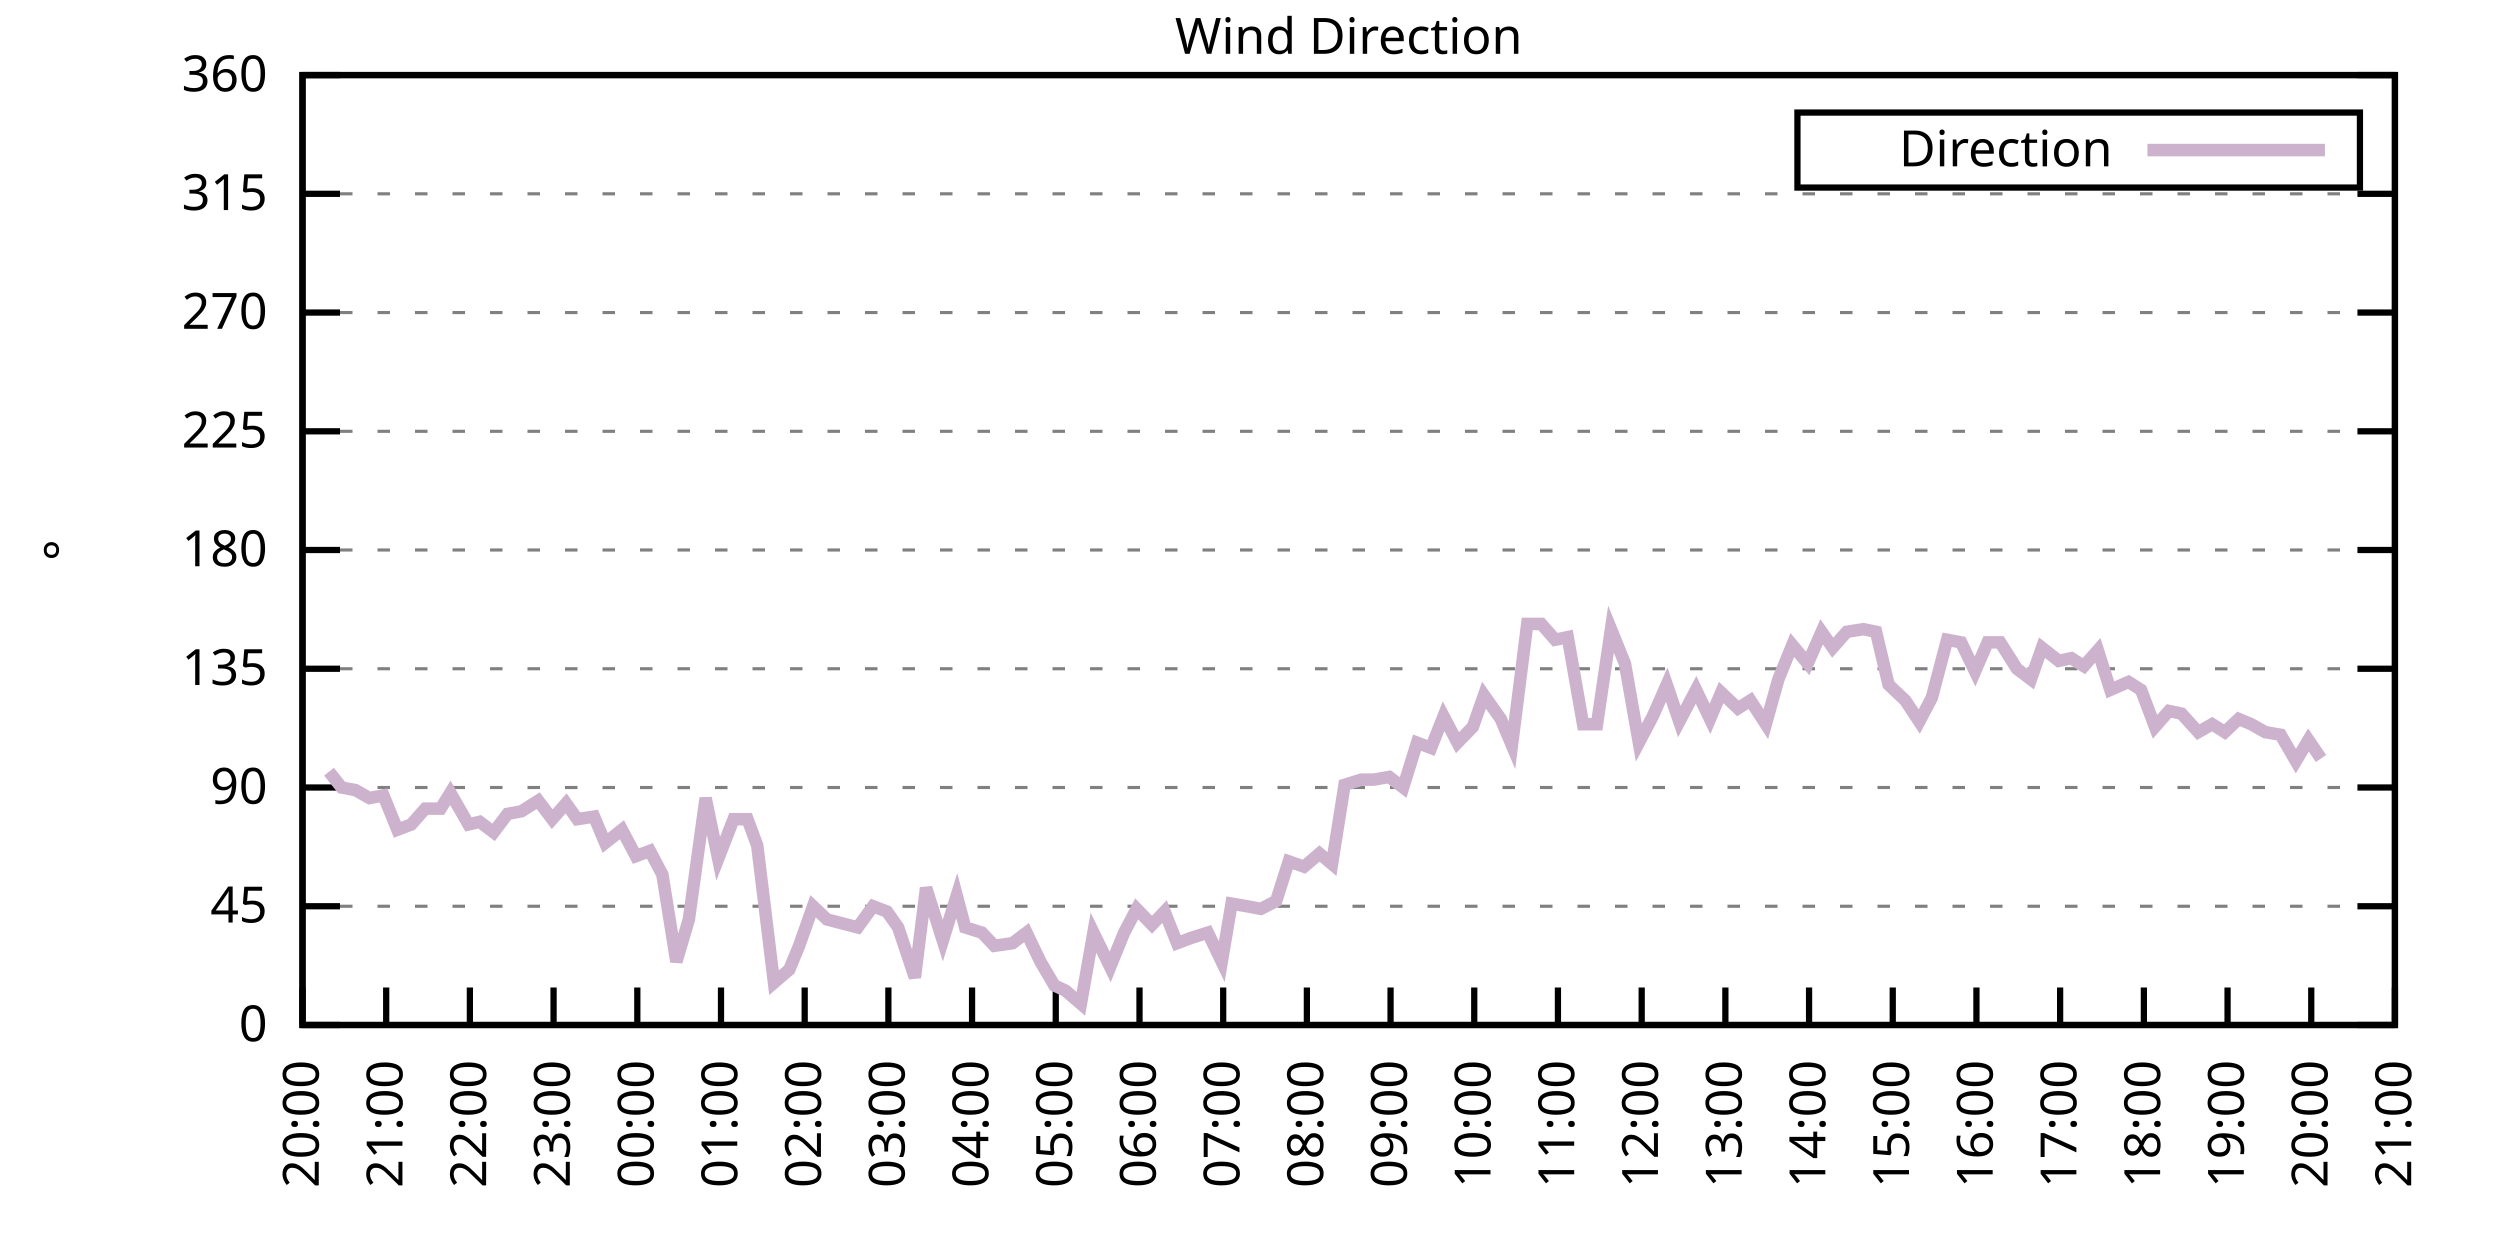
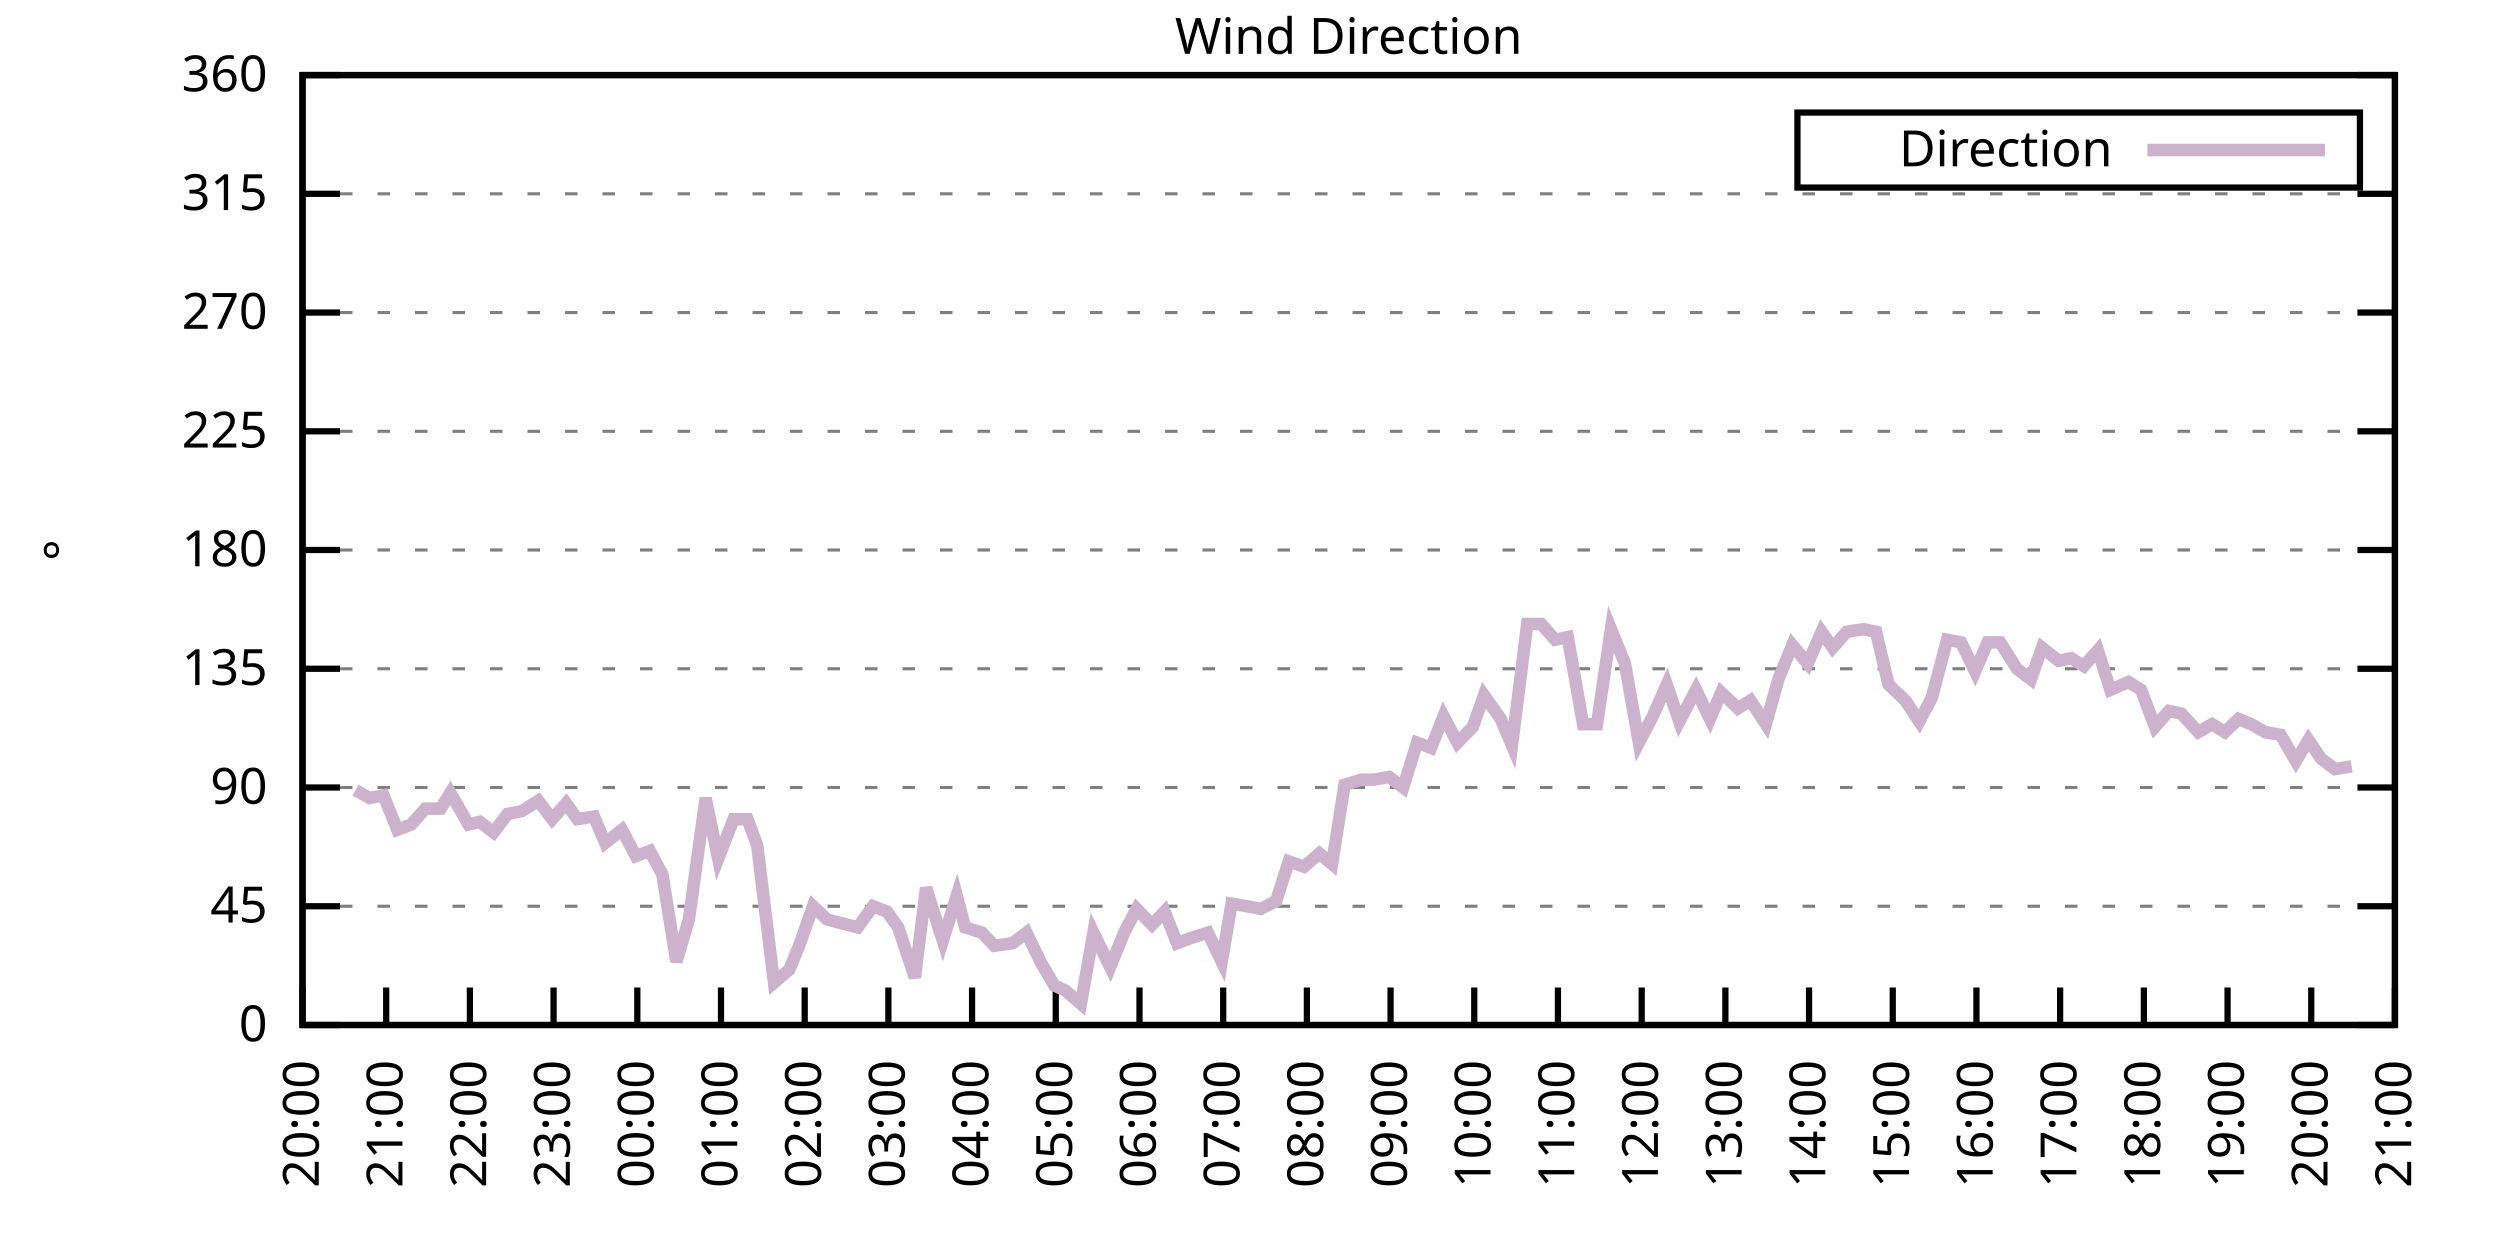
<svg xmlns="http://www.w3.org/2000/svg" xmlns:xlink="http://www.w3.org/1999/xlink" width="400" height="200" viewBox="0 0 400 200">
  <g id="gnuplot_canvas">
    <rect x="0" y="0" width="400" height="200" fill="none" />
    <defs>
      <circle id="gpDot" r="0.5" stroke-width="0.5" stroke="currentColor" />
      <path id="gpPt0" stroke-width="0.333" stroke="currentColor" d="M-1,0 h2 M0,-1 v2" />
      <path id="gpPt1" stroke-width="0.333" stroke="currentColor" d="M-1,-1 L1,1 M1,-1 L-1,1" />
      <path id="gpPt2" stroke-width="0.333" stroke="currentColor" d="M-1,0 L1,0 M0,-1 L0,1 M-1,-1 L1,1 M-1,1 L1,-1" />
      <rect id="gpPt3" stroke-width="0.333" stroke="currentColor" x="-1" y="-1" width="2" height="2" />
      <rect id="gpPt4" stroke-width="0.333" stroke="currentColor" fill="currentColor" x="-1" y="-1" width="2" height="2" />
      <circle id="gpPt5" stroke-width="0.333" stroke="currentColor" cx="0" cy="0" r="1" />
      <use xlink:href="#gpPt5" id="gpPt6" fill="currentColor" stroke="none" />
      <path id="gpPt7" stroke-width="0.333" stroke="currentColor" d="M0,-1.33 L-1.33,0.67 L1.33,0.67 z" />
      <use xlink:href="#gpPt7" id="gpPt8" fill="currentColor" stroke="none" />
      <use xlink:href="#gpPt7" id="gpPt9" stroke="currentColor" transform="rotate(180)" />
      <use xlink:href="#gpPt9" id="gpPt10" fill="currentColor" stroke="none" />
      <use xlink:href="#gpPt3" id="gpPt11" stroke="currentColor" transform="rotate(45)" />
      <use xlink:href="#gpPt11" id="gpPt12" fill="currentColor" stroke="none" />
      <path id="gpPt13" stroke-width="0.333" stroke="currentColor" d="M0,1.330 L1.265,0.411 L0.782,-1.067 L-0.782,-1.076 L-1.265,0.411 z" />
      <use xlink:href="#gpPt13" id="gpPt14" fill="currentColor" stroke="none" />
      <filter id="textbox" filterUnits="objectBoundingBox" x="0" y="0" height="1" width="1">
        <feFlood flood-color="white" flood-opacity="1" result="bgnd" />
        <feComposite in="SourceGraphic" in2="bgnd" operator="atop" />
      </filter>
      <filter id="greybox" filterUnits="objectBoundingBox" x="0" y="0" height="1" width="1">
        <feFlood flood-color="lightgrey" flood-opacity="1" result="grey" />
        <feComposite in="SourceGraphic" in2="grey" operator="atop" />
      </filter>
    </defs>
    <g fill="none" color="white" stroke="currentColor" stroke-width="1.00" stroke-linecap="butt" stroke-linejoin="miter">
</g>
    <g fill="none" color="black" stroke="currentColor" stroke-width="1.00" stroke-linecap="butt" stroke-linejoin="miter">
      <g stroke="none" shape-rendering="crispEdges">
        <polygon fill="rgb(255, 255, 255)" points="48.40,164.00 383.18,164.00 383.18,12.02 48.40,12.02 " />
      </g>
    </g>
    <g fill="none" color="black" stroke="currentColor" stroke-width="1.00" stroke-linecap="butt" stroke-linejoin="miter">
</g>
    <g fill="none" color="black" stroke="black" stroke-width="0.50" stroke-linecap="butt" stroke-linejoin="miter">
</g>
    <g fill="none" color="gray" stroke="currentColor" stroke-width="0.50" stroke-linecap="butt" stroke-linejoin="miter">
      <path stroke="gray" stroke-dasharray="2,4" class="gridline" d="M48.40,164.00 L383.19,164.00  " />
    </g>
    <g fill="none" color="gray" stroke="gray" stroke-width="1.00" stroke-linecap="butt" stroke-linejoin="miter">
</g>
    <g fill="none" color="black" stroke="currentColor" stroke-width="1.00" stroke-linecap="butt" stroke-linejoin="miter">
      <path stroke="black" d="M48.40,164.00 L54.40,164.00 M383.19,164.00 L377.19,164.00  " />
      <g transform="translate(42.80,166.60)" stroke="none" fill="black" font-family="Sans" font-size="8.00" text-anchor="end">
        <text>
          <tspan font-family="Sans"> 0</tspan>
        </text>
      </g>
    </g>
    <g fill="none" color="black" stroke="currentColor" stroke-width="1.00" stroke-linecap="butt" stroke-linejoin="miter">
</g>
    <g fill="none" color="black" stroke="black" stroke-width="0.50" stroke-linecap="butt" stroke-linejoin="miter">
</g>
    <g fill="none" color="gray" stroke="currentColor" stroke-width="0.50" stroke-linecap="butt" stroke-linejoin="miter">
      <path stroke="gray" stroke-dasharray="2,4" class="gridline" d="M48.40,145.00 L383.19,145.00  " />
    </g>
    <g fill="none" color="gray" stroke="gray" stroke-width="1.00" stroke-linecap="butt" stroke-linejoin="miter">
</g>
    <g fill="none" color="black" stroke="currentColor" stroke-width="1.00" stroke-linecap="butt" stroke-linejoin="miter">
      <path stroke="black" d="M48.40,145.00 L54.40,145.00 M383.19,145.00 L377.19,145.00  " />
      <g transform="translate(42.80,147.60)" stroke="none" fill="black" font-family="Sans" font-size="8.00" text-anchor="end">
        <text>
          <tspan font-family="Sans"> 45</tspan>
        </text>
      </g>
    </g>
    <g fill="none" color="black" stroke="currentColor" stroke-width="1.00" stroke-linecap="butt" stroke-linejoin="miter">
</g>
    <g fill="none" color="black" stroke="black" stroke-width="0.50" stroke-linecap="butt" stroke-linejoin="miter">
</g>
    <g fill="none" color="gray" stroke="currentColor" stroke-width="0.50" stroke-linecap="butt" stroke-linejoin="miter">
      <path stroke="gray" stroke-dasharray="2,4" class="gridline" d="M48.40,126.00 L383.19,126.00  " />
    </g>
    <g fill="none" color="gray" stroke="gray" stroke-width="1.00" stroke-linecap="butt" stroke-linejoin="miter">
</g>
    <g fill="none" color="black" stroke="currentColor" stroke-width="1.00" stroke-linecap="butt" stroke-linejoin="miter">
      <path stroke="black" d="M48.40,126.00 L54.40,126.00 M383.19,126.00 L377.19,126.00  " />
      <g transform="translate(42.80,128.60)" stroke="none" fill="black" font-family="Sans" font-size="8.00" text-anchor="end">
        <text>
          <tspan font-family="Sans"> 90</tspan>
        </text>
      </g>
    </g>
    <g fill="none" color="black" stroke="currentColor" stroke-width="1.00" stroke-linecap="butt" stroke-linejoin="miter">
</g>
    <g fill="none" color="black" stroke="black" stroke-width="0.50" stroke-linecap="butt" stroke-linejoin="miter">
</g>
    <g fill="none" color="gray" stroke="currentColor" stroke-width="0.50" stroke-linecap="butt" stroke-linejoin="miter">
      <path stroke="gray" stroke-dasharray="2,4" class="gridline" d="M48.40,107.00 L383.19,107.00  " />
    </g>
    <g fill="none" color="gray" stroke="gray" stroke-width="1.00" stroke-linecap="butt" stroke-linejoin="miter">
</g>
    <g fill="none" color="black" stroke="currentColor" stroke-width="1.00" stroke-linecap="butt" stroke-linejoin="miter">
      <path stroke="black" d="M48.40,107.00 L54.40,107.00 M383.19,107.00 L377.19,107.00  " />
      <g transform="translate(42.80,109.60)" stroke="none" fill="black" font-family="Sans" font-size="8.00" text-anchor="end">
        <text>
          <tspan font-family="Sans"> 135</tspan>
        </text>
      </g>
    </g>
    <g fill="none" color="black" stroke="currentColor" stroke-width="1.00" stroke-linecap="butt" stroke-linejoin="miter">
</g>
    <g fill="none" color="black" stroke="black" stroke-width="0.50" stroke-linecap="butt" stroke-linejoin="miter">
</g>
    <g fill="none" color="gray" stroke="currentColor" stroke-width="0.50" stroke-linecap="butt" stroke-linejoin="miter">
      <path stroke="gray" stroke-dasharray="2,4" class="gridline" d="M48.40,88.00 L383.19,88.00  " />
    </g>
    <g fill="none" color="gray" stroke="gray" stroke-width="1.00" stroke-linecap="butt" stroke-linejoin="miter">
</g>
    <g fill="none" color="black" stroke="currentColor" stroke-width="1.00" stroke-linecap="butt" stroke-linejoin="miter">
      <path stroke="black" d="M48.40,88.00 L54.40,88.00 M383.19,88.00 L377.19,88.00  " />
      <g transform="translate(42.80,90.60)" stroke="none" fill="black" font-family="Sans" font-size="8.00" text-anchor="end">
        <text>
          <tspan font-family="Sans"> 180</tspan>
        </text>
      </g>
    </g>
    <g fill="none" color="black" stroke="currentColor" stroke-width="1.00" stroke-linecap="butt" stroke-linejoin="miter">
</g>
    <g fill="none" color="black" stroke="black" stroke-width="0.50" stroke-linecap="butt" stroke-linejoin="miter">
</g>
    <g fill="none" color="gray" stroke="currentColor" stroke-width="0.50" stroke-linecap="butt" stroke-linejoin="miter">
      <path stroke="gray" stroke-dasharray="2,4" class="gridline" d="M48.40,69.01 L383.19,69.01  " />
    </g>
    <g fill="none" color="gray" stroke="gray" stroke-width="1.00" stroke-linecap="butt" stroke-linejoin="miter">
</g>
    <g fill="none" color="black" stroke="currentColor" stroke-width="1.00" stroke-linecap="butt" stroke-linejoin="miter">
      <path stroke="black" d="M48.40,69.01 L54.40,69.01 M383.19,69.01 L377.19,69.01  " />
      <g transform="translate(42.80,71.61)" stroke="none" fill="black" font-family="Sans" font-size="8.00" text-anchor="end">
        <text>
          <tspan font-family="Sans"> 225</tspan>
        </text>
      </g>
    </g>
    <g fill="none" color="black" stroke="currentColor" stroke-width="1.00" stroke-linecap="butt" stroke-linejoin="miter">
</g>
    <g fill="none" color="black" stroke="black" stroke-width="0.50" stroke-linecap="butt" stroke-linejoin="miter">
</g>
    <g fill="none" color="gray" stroke="currentColor" stroke-width="0.50" stroke-linecap="butt" stroke-linejoin="miter">
      <path stroke="gray" stroke-dasharray="2,4" class="gridline" d="M48.40,50.01 L383.19,50.01  " />
    </g>
    <g fill="none" color="gray" stroke="gray" stroke-width="1.00" stroke-linecap="butt" stroke-linejoin="miter">
</g>
    <g fill="none" color="black" stroke="currentColor" stroke-width="1.00" stroke-linecap="butt" stroke-linejoin="miter">
      <path stroke="black" d="M48.40,50.01 L54.40,50.01 M383.19,50.01 L377.19,50.01  " />
      <g transform="translate(42.80,52.61)" stroke="none" fill="black" font-family="Sans" font-size="8.00" text-anchor="end">
        <text>
          <tspan font-family="Sans"> 270</tspan>
        </text>
      </g>
    </g>
    <g fill="none" color="black" stroke="currentColor" stroke-width="1.00" stroke-linecap="butt" stroke-linejoin="miter">
</g>
    <g fill="none" color="black" stroke="black" stroke-width="0.50" stroke-linecap="butt" stroke-linejoin="miter">
</g>
    <g fill="none" color="gray" stroke="currentColor" stroke-width="0.50" stroke-linecap="butt" stroke-linejoin="miter">
      <path stroke="gray" stroke-dasharray="2,4" class="gridline" d="M48.40,31.01 L383.19,31.01  " />
    </g>
    <g fill="none" color="gray" stroke="gray" stroke-width="1.00" stroke-linecap="butt" stroke-linejoin="miter">
</g>
    <g fill="none" color="black" stroke="currentColor" stroke-width="1.00" stroke-linecap="butt" stroke-linejoin="miter">
      <path stroke="black" d="M48.40,31.01 L54.40,31.01 M383.19,31.01 L377.19,31.01  " />
      <g transform="translate(42.80,33.61)" stroke="none" fill="black" font-family="Sans" font-size="8.00" text-anchor="end">
        <text>
          <tspan font-family="Sans"> 315</tspan>
        </text>
      </g>
    </g>
    <g fill="none" color="black" stroke="currentColor" stroke-width="1.00" stroke-linecap="butt" stroke-linejoin="miter">
</g>
    <g fill="none" color="black" stroke="black" stroke-width="0.50" stroke-linecap="butt" stroke-linejoin="miter">
</g>
    <g fill="none" color="gray" stroke="currentColor" stroke-width="0.50" stroke-linecap="butt" stroke-linejoin="miter">
      <path stroke="gray" stroke-dasharray="2,4" class="gridline" d="M48.40,12.01 L383.19,12.01  " />
    </g>
    <g fill="none" color="gray" stroke="gray" stroke-width="1.00" stroke-linecap="butt" stroke-linejoin="miter">
</g>
    <g fill="none" color="black" stroke="currentColor" stroke-width="1.00" stroke-linecap="butt" stroke-linejoin="miter">
      <path stroke="black" d="M48.40,12.01 L54.40,12.01 M383.19,12.01 L377.19,12.01  " />
      <g transform="translate(42.80,14.61)" stroke="none" fill="black" font-family="Sans" font-size="8.00" text-anchor="end">
        <text>
          <tspan font-family="Sans"> 360</tspan>
        </text>
      </g>
    </g>
    <g fill="none" color="black" stroke="currentColor" stroke-width="1.00" stroke-linecap="butt" stroke-linejoin="miter">
      <path stroke="black" d="M48.40,164.00 L48.40,158.00  " />
      <g transform="translate(51.00,169.60) rotate(270.00)" stroke="none" fill="black" font-family="Sans" font-size="8.00" text-anchor="end">
        <text>
          <tspan font-family="Sans">20:00</tspan>
        </text>
      </g>
    </g>
    <g fill="none" color="black" stroke="currentColor" stroke-width="1.00" stroke-linecap="butt" stroke-linejoin="miter">
      <path stroke="black" d="M61.79,164.00 L61.79,158.00  " />
      <g transform="translate(64.39,169.60) rotate(270.00)" stroke="none" fill="black" font-family="Sans" font-size="8.00" text-anchor="end">
        <text>
          <tspan font-family="Sans">21:00</tspan>
        </text>
      </g>
    </g>
    <g fill="none" color="black" stroke="currentColor" stroke-width="1.00" stroke-linecap="butt" stroke-linejoin="miter">
      <path stroke="black" d="M75.18,164.00 L75.18,158.00  " />
      <g transform="translate(77.78,169.60) rotate(270.00)" stroke="none" fill="black" font-family="Sans" font-size="8.00" text-anchor="end">
        <text>
          <tspan font-family="Sans">22:00</tspan>
        </text>
      </g>
    </g>
    <g fill="none" color="black" stroke="currentColor" stroke-width="1.00" stroke-linecap="butt" stroke-linejoin="miter">
      <path stroke="black" d="M88.57,164.00 L88.57,158.00  " />
      <g transform="translate(91.17,169.60) rotate(270.00)" stroke="none" fill="black" font-family="Sans" font-size="8.00" text-anchor="end">
        <text>
          <tspan font-family="Sans">23:00</tspan>
        </text>
      </g>
    </g>
    <g fill="none" color="black" stroke="currentColor" stroke-width="1.00" stroke-linecap="butt" stroke-linejoin="miter">
      <path stroke="black" d="M101.97,164.00 L101.97,158.00  " />
      <g transform="translate(104.57,169.60) rotate(270.00)" stroke="none" fill="black" font-family="Sans" font-size="8.00" text-anchor="end">
        <text>
          <tspan font-family="Sans">00:00</tspan>
        </text>
      </g>
    </g>
    <g fill="none" color="black" stroke="currentColor" stroke-width="1.00" stroke-linecap="butt" stroke-linejoin="miter">
      <path stroke="black" d="M115.36,164.00 L115.36,158.00  " />
      <g transform="translate(117.96,169.60) rotate(270.00)" stroke="none" fill="black" font-family="Sans" font-size="8.00" text-anchor="end">
        <text>
          <tspan font-family="Sans">01:00</tspan>
        </text>
      </g>
    </g>
    <g fill="none" color="black" stroke="currentColor" stroke-width="1.00" stroke-linecap="butt" stroke-linejoin="miter">
      <path stroke="black" d="M128.75,164.00 L128.75,158.00  " />
      <g transform="translate(131.35,169.60) rotate(270.00)" stroke="none" fill="black" font-family="Sans" font-size="8.00" text-anchor="end">
        <text>
          <tspan font-family="Sans">02:00</tspan>
        </text>
      </g>
    </g>
    <g fill="none" color="black" stroke="currentColor" stroke-width="1.00" stroke-linecap="butt" stroke-linejoin="miter">
      <path stroke="black" d="M142.14,164.00 L142.14,158.00  " />
      <g transform="translate(144.74,169.60) rotate(270.00)" stroke="none" fill="black" font-family="Sans" font-size="8.00" text-anchor="end">
        <text>
          <tspan font-family="Sans">03:00</tspan>
        </text>
      </g>
    </g>
    <g fill="none" color="black" stroke="currentColor" stroke-width="1.00" stroke-linecap="butt" stroke-linejoin="miter">
      <path stroke="black" d="M155.53,164.00 L155.53,158.00  " />
      <g transform="translate(158.13,169.60) rotate(270.00)" stroke="none" fill="black" font-family="Sans" font-size="8.00" text-anchor="end">
        <text>
          <tspan font-family="Sans">04:00</tspan>
        </text>
      </g>
    </g>
    <g fill="none" color="black" stroke="currentColor" stroke-width="1.00" stroke-linecap="butt" stroke-linejoin="miter">
      <path stroke="black" d="M168.92,164.00 L168.92,158.00  " />
      <g transform="translate(171.52,169.60) rotate(270.00)" stroke="none" fill="black" font-family="Sans" font-size="8.00" text-anchor="end">
        <text>
          <tspan font-family="Sans">05:00</tspan>
        </text>
      </g>
    </g>
    <g fill="none" color="black" stroke="currentColor" stroke-width="1.00" stroke-linecap="butt" stroke-linejoin="miter">
      <path stroke="black" d="M182.32,164.00 L182.32,158.00  " />
      <g transform="translate(184.92,169.60) rotate(270.00)" stroke="none" fill="black" font-family="Sans" font-size="8.00" text-anchor="end">
        <text>
          <tspan font-family="Sans">06:00</tspan>
        </text>
      </g>
    </g>
    <g fill="none" color="black" stroke="currentColor" stroke-width="1.00" stroke-linecap="butt" stroke-linejoin="miter">
      <path stroke="black" d="M195.71,164.00 L195.71,158.00  " />
      <g transform="translate(198.31,169.60) rotate(270.00)" stroke="none" fill="black" font-family="Sans" font-size="8.00" text-anchor="end">
        <text>
          <tspan font-family="Sans">07:00</tspan>
        </text>
      </g>
    </g>
    <g fill="none" color="black" stroke="currentColor" stroke-width="1.00" stroke-linecap="butt" stroke-linejoin="miter">
      <path stroke="black" d="M209.10,164.00 L209.10,158.00  " />
      <g transform="translate(211.70,169.60) rotate(270.00)" stroke="none" fill="black" font-family="Sans" font-size="8.00" text-anchor="end">
        <text>
          <tspan font-family="Sans">08:00</tspan>
        </text>
      </g>
    </g>
    <g fill="none" color="black" stroke="currentColor" stroke-width="1.00" stroke-linecap="butt" stroke-linejoin="miter">
      <path stroke="black" d="M222.49,164.00 L222.49,158.00  " />
      <g transform="translate(225.09,169.60) rotate(270.00)" stroke="none" fill="black" font-family="Sans" font-size="8.00" text-anchor="end">
        <text>
          <tspan font-family="Sans">09:00</tspan>
        </text>
      </g>
    </g>
    <g fill="none" color="black" stroke="currentColor" stroke-width="1.00" stroke-linecap="butt" stroke-linejoin="miter">
      <path stroke="black" d="M235.88,164.00 L235.88,158.00  " />
      <g transform="translate(238.48,169.60) rotate(270.00)" stroke="none" fill="black" font-family="Sans" font-size="8.00" text-anchor="end">
        <text>
          <tspan font-family="Sans">10:00</tspan>
        </text>
      </g>
    </g>
    <g fill="none" color="black" stroke="currentColor" stroke-width="1.00" stroke-linecap="butt" stroke-linejoin="miter">
      <path stroke="black" d="M249.27,164.00 L249.27,158.00  " />
      <g transform="translate(251.87,169.60) rotate(270.00)" stroke="none" fill="black" font-family="Sans" font-size="8.00" text-anchor="end">
        <text>
          <tspan font-family="Sans">11:00</tspan>
        </text>
      </g>
    </g>
    <g fill="none" color="black" stroke="currentColor" stroke-width="1.00" stroke-linecap="butt" stroke-linejoin="miter">
      <path stroke="black" d="M262.67,164.00 L262.67,158.00  " />
      <g transform="translate(265.27,169.60) rotate(270.00)" stroke="none" fill="black" font-family="Sans" font-size="8.00" text-anchor="end">
        <text>
          <tspan font-family="Sans">12:00</tspan>
        </text>
      </g>
    </g>
    <g fill="none" color="black" stroke="currentColor" stroke-width="1.00" stroke-linecap="butt" stroke-linejoin="miter">
      <path stroke="black" d="M276.06,164.00 L276.06,158.00  " />
      <g transform="translate(278.66,169.60) rotate(270.00)" stroke="none" fill="black" font-family="Sans" font-size="8.00" text-anchor="end">
        <text>
          <tspan font-family="Sans">13:00</tspan>
        </text>
      </g>
    </g>
    <g fill="none" color="black" stroke="currentColor" stroke-width="1.00" stroke-linecap="butt" stroke-linejoin="miter">
      <path stroke="black" d="M289.45,164.00 L289.45,158.00  " />
      <g transform="translate(292.05,169.60) rotate(270.00)" stroke="none" fill="black" font-family="Sans" font-size="8.00" text-anchor="end">
        <text>
          <tspan font-family="Sans">14:00</tspan>
        </text>
      </g>
    </g>
    <g fill="none" color="black" stroke="currentColor" stroke-width="1.00" stroke-linecap="butt" stroke-linejoin="miter">
      <path stroke="black" d="M302.84,164.00 L302.84,158.00  " />
      <g transform="translate(305.44,169.60) rotate(270.00)" stroke="none" fill="black" font-family="Sans" font-size="8.00" text-anchor="end">
        <text>
          <tspan font-family="Sans">15:00</tspan>
        </text>
      </g>
    </g>
    <g fill="none" color="black" stroke="currentColor" stroke-width="1.00" stroke-linecap="butt" stroke-linejoin="miter">
      <path stroke="black" d="M316.23,164.00 L316.23,158.00  " />
      <g transform="translate(318.83,169.60) rotate(270.00)" stroke="none" fill="black" font-family="Sans" font-size="8.00" text-anchor="end">
        <text>
          <tspan font-family="Sans">16:00</tspan>
        </text>
      </g>
    </g>
    <g fill="none" color="black" stroke="currentColor" stroke-width="1.00" stroke-linecap="butt" stroke-linejoin="miter">
      <path stroke="black" d="M329.62,164.00 L329.62,158.00  " />
      <g transform="translate(332.22,169.60) rotate(270.00)" stroke="none" fill="black" font-family="Sans" font-size="8.00" text-anchor="end">
        <text>
          <tspan font-family="Sans">17:00</tspan>
        </text>
      </g>
    </g>
    <g fill="none" color="black" stroke="currentColor" stroke-width="1.00" stroke-linecap="butt" stroke-linejoin="miter">
      <path stroke="black" d="M343.02,164.00 L343.02,158.00  " />
      <g transform="translate(345.62,169.60) rotate(270.00)" stroke="none" fill="black" font-family="Sans" font-size="8.00" text-anchor="end">
        <text>
          <tspan font-family="Sans">18:00</tspan>
        </text>
      </g>
    </g>
    <g fill="none" color="black" stroke="currentColor" stroke-width="1.00" stroke-linecap="butt" stroke-linejoin="miter">
      <path stroke="black" d="M356.41,164.00 L356.41,158.00  " />
      <g transform="translate(359.01,169.60) rotate(270.00)" stroke="none" fill="black" font-family="Sans" font-size="8.00" text-anchor="end">
        <text>
          <tspan font-family="Sans">19:00</tspan>
        </text>
      </g>
    </g>
    <g fill="none" color="black" stroke="currentColor" stroke-width="1.00" stroke-linecap="butt" stroke-linejoin="miter">
      <path stroke="black" d="M369.80,164.00 L369.80,158.00  " />
      <g transform="translate(372.40,169.60) rotate(270.00)" stroke="none" fill="black" font-family="Sans" font-size="8.00" text-anchor="end">
        <text>
          <tspan font-family="Sans">20:00</tspan>
        </text>
      </g>
    </g>
    <g fill="none" color="black" stroke="currentColor" stroke-width="1.00" stroke-linecap="butt" stroke-linejoin="miter">
      <path stroke="black" d="M383.19,164.00 L383.19,158.00  " />
      <g transform="translate(385.79,169.60) rotate(270.00)" stroke="none" fill="black" font-family="Sans" font-size="8.00" text-anchor="end">
        <text>
          <tspan font-family="Sans">21:00</tspan>
        </text>
      </g>
    </g>
    <g fill="none" color="black" stroke="currentColor" stroke-width="1.00" stroke-linecap="butt" stroke-linejoin="miter">
</g>
    <g fill="none" color="black" stroke="currentColor" stroke-width="1.00" stroke-linecap="butt" stroke-linejoin="miter">
      <path stroke="black" d="M48.40,12.01 L48.40,164.00 L383.19,164.00 L383.19,12.01 L48.40,12.01 Z  " />
    </g>
    <g fill="none" color="black" stroke="currentColor" stroke-width="1.00" stroke-linecap="butt" stroke-linejoin="miter">
</g>
    <g fill="none" color="black" stroke="currentColor" stroke-width="1.00" stroke-linecap="butt" stroke-linejoin="miter">
      <path stroke="black" d="M287.59,30.01 L287.59,18.01 L377.59,18.01 L377.59,30.01 L287.59,30.01 Z  " />
    </g>
    <g id="Wind_direction_plot_1">
      <g fill="none" color="white" stroke="black" stroke-width="2.00" stroke-linecap="butt" stroke-linejoin="miter">
</g>
      <g fill="none" color="black" stroke="currentColor" stroke-width="2.00" stroke-linecap="butt" stroke-linejoin="miter">
        <g transform="translate(337.99,26.61)" stroke="none" fill="black" font-family="Sans" font-size="8.00" text-anchor="end">
          <text>
            <tspan font-family="Sans">Direction</tspan>
          </text>
        </g>
      </g>
      <g fill="none" color="black" stroke="currentColor" stroke-width="2.00" stroke-linecap="butt" stroke-linejoin="miter">
-         <path stroke="rgb(204, 178, 204)" d="M343.59,24.01 L371.99,24.01 M52.64,123.47 L54.65,126.00 L56.88,126.42 L59.11,127.69 L61.35,127.27 L63.58,132.76   L65.81,131.91 L68.04,129.38 L70.50,129.38 L72.06,126.85 L74.96,131.91 L76.75,131.49 L78.98,133.18 L81.21,130.22   L83.44,129.80 L86.12,128.11 L88.35,131.07 L90.58,128.54 L92.37,131.07 L95.05,130.65 L96.83,134.87 L99.51,132.76   L101.74,136.98 L103.98,136.14 L105.98,139.93 L108.22,153.87 L110.22,147.11 L112.90,127.69 L114.91,137.40 L117.37,131.07   L119.60,131.07 L121.16,135.29 L123.84,157.24 L126.29,155.13 L127.86,151.33 L130.09,145.00 L132.32,147.11 L137.23,148.38   L139.69,145.00 L141.92,145.85 L143.70,148.38 L146.38,156.40 L148.17,142.05 L150.85,150.49 L153.08,143.31 L154.42,148.38   L157.10,149.22 L159.10,151.33 L162.01,150.91 L164.24,149.22 L166.47,153.87 L168.70,157.67 L170.49,158.51 L172.94,160.62   L174.95,149.22 L177.63,154.71 L179.86,149.22 L181.87,145.42 L184.32,147.96 L186.33,145.85 L188.34,150.91 L190.57,150.07   L193.25,149.22 L195.48,153.87 L197.05,144.58 L199.50,145.00 L201.73,145.42 L204.19,144.16 L206.20,137.82 L208.65,138.67   L211.11,136.56 L213.12,138.25 L215.13,125.58 L217.80,124.74 L219.81,124.74 L222.27,124.31 L224.50,126.00 L226.73,118.83   L228.96,119.67 L230.97,114.60 L233.20,118.83 L235.66,116.29 L237.44,111.23 L240.12,115.03 L241.91,119.25 L244.36,99.83   L246.60,99.83 L248.83,102.36 L250.84,101.94 L253.29,115.87 L255.52,115.87 L257.76,100.67 L259.99,106.16 L262.22,118.83   L264.45,114.60 L266.68,109.54 L268.69,115.45 L271.37,110.38 L273.60,115.03 L275.39,110.80 L278.07,113.34 L280.07,112.07   L282.53,115.87 L284.54,108.69 L286.77,103.20 L289.23,106.16 L291.46,101.09 L293.24,103.63 L295.48,101.09 L298.15,100.67   L300.16,101.09 L302.17,109.54 L304.85,112.07 L307.08,115.45 L309.09,111.65 L311.54,102.36 L313.78,102.78 L316.01,107.43   L318.02,102.78 L320.03,102.78 L322.70,107.00 L324.94,108.69 L326.72,103.63 L329.40,105.74 L331.41,105.31 L333.42,106.58   L335.65,104.05 L337.66,110.38 L340.56,109.11 L342.57,110.38 L344.80,116.29 L347.03,113.76 L349.04,114.18 L351.72,117.14   L353.95,115.87 L355.96,117.14 L358.19,115.03 L360.20,115.87 L362.43,117.14 L364.89,117.56 L367.34,121.78 L369.35,118.40   L371.36,121.36  " />
+         <path stroke="rgb(204, 178, 204)" d="M343.59,24.01 L371.99,24.01 M56.88,126.42 L59.11,127.69 L61.35,127.27 L63.58,132.76 L65.81,131.91 L68.04,129.38   L70.50,129.38 L72.06,126.85 L74.96,131.91 L76.75,131.49 L78.98,133.18 L81.21,130.22 L83.44,129.80 L86.12,128.11   L88.35,131.07 L90.58,128.54 L92.37,131.07 L95.05,130.65 L96.83,134.87 L99.51,132.76 L101.74,136.98 L103.98,136.14   L105.98,139.93 L108.22,153.87 L110.22,147.11 L112.90,127.69 L114.91,137.40 L117.37,131.07 L119.60,131.07 L121.16,135.29   L123.84,157.24 L126.29,155.13 L127.86,151.33 L130.09,145.00 L132.32,147.11 L137.23,148.38 L139.69,145.00 L141.92,145.85   L143.70,148.38 L146.38,156.40 L148.17,142.05 L150.85,150.49 L153.08,143.31 L154.42,148.38 L157.10,149.22 L159.10,151.33   L162.01,150.91 L164.24,149.22 L166.47,153.87 L168.70,157.67 L170.49,158.51 L172.94,160.62 L174.95,149.22 L177.63,154.71   L179.86,149.22 L181.87,145.42 L184.32,147.96 L186.33,145.85 L188.34,150.91 L190.57,150.07 L193.25,149.22 L195.48,153.87   L197.05,144.58 L199.50,145.00 L201.73,145.42 L204.19,144.16 L206.20,137.82 L208.65,138.67 L211.11,136.56 L213.12,138.25   L215.13,125.58 L217.80,124.74 L219.81,124.74 L222.27,124.31 L224.50,126.00 L226.73,118.83 L228.96,119.67 L230.97,114.60   L233.20,118.83 L235.66,116.29 L237.44,111.23 L240.12,115.03 L241.91,119.25 L244.36,99.83 L246.60,99.83 L248.83,102.36   L250.84,101.94 L253.29,115.87 L255.52,115.87 L257.76,100.67 L259.99,106.16 L262.22,118.83 L264.45,114.60 L266.68,109.54   L268.69,115.45 L271.37,110.38 L273.60,115.03 L275.39,110.80 L278.07,113.34 L280.07,112.07 L282.53,115.87 L284.54,108.69   L286.77,103.20 L289.23,106.16 L291.46,101.09 L293.24,103.63 L295.48,101.09 L298.15,100.67 L300.16,101.09 L302.17,109.54   L304.85,112.07 L307.08,115.45 L309.09,111.65 L311.54,102.36 L313.78,102.78 L316.01,107.43 L318.02,102.78 L320.03,102.78   L322.70,107.00 L324.94,108.69 L326.72,103.63 L329.40,105.74 L331.41,105.31 L333.42,106.58 L335.65,104.05 L337.66,110.38   L340.56,109.11 L342.57,110.38 L344.80,116.29 L347.03,113.76 L349.04,114.18 L351.72,117.14 L353.95,115.87 L355.96,117.14   L358.19,115.03 L360.20,115.87 L362.43,117.14 L364.89,117.56 L367.34,121.78 L369.35,118.40 L371.36,121.36 L373.59,123.05   L376.27,122.62  " />
      </g>
    </g>
    <g fill="none" color="black" stroke="currentColor" stroke-width="2.00" stroke-linecap="butt" stroke-linejoin="miter">
</g>
    <g fill="none" color="black" stroke="black" stroke-width="1.00" stroke-linecap="butt" stroke-linejoin="miter">
</g>
    <g fill="none" color="black" stroke="currentColor" stroke-width="1.00" stroke-linecap="butt" stroke-linejoin="miter">
      <path stroke="black" d="M48.40,12.01 L48.40,164.00 L383.19,164.00 L383.19,12.01 L48.40,12.01 Z  " />
      <g transform="translate(12.80,88.01) rotate(270.00)" stroke="none" fill="black" font-family="Sans" font-size="8.00" text-anchor="middle">
        <text>
          <tspan font-family="Sans">°</tspan>
        </text>
      </g>
    </g>
    <g fill="none" color="black" stroke="currentColor" stroke-width="1.00" stroke-linecap="butt" stroke-linejoin="miter">
</g>
    <g fill="none" color="black" stroke="currentColor" stroke-width="1.00" stroke-linecap="butt" stroke-linejoin="miter">
      <g transform="translate(215.79,8.61)" stroke="none" fill="black" font-family="Sans" font-size="8.00" text-anchor="middle">
        <text>
          <tspan font-family="Sans">Wind Direction</tspan>
        </text>
      </g>
    </g>
    <g fill="none" color="black" stroke="currentColor" stroke-width="1.00" stroke-linecap="butt" stroke-linejoin="miter">
</g>
  </g>
</svg>
